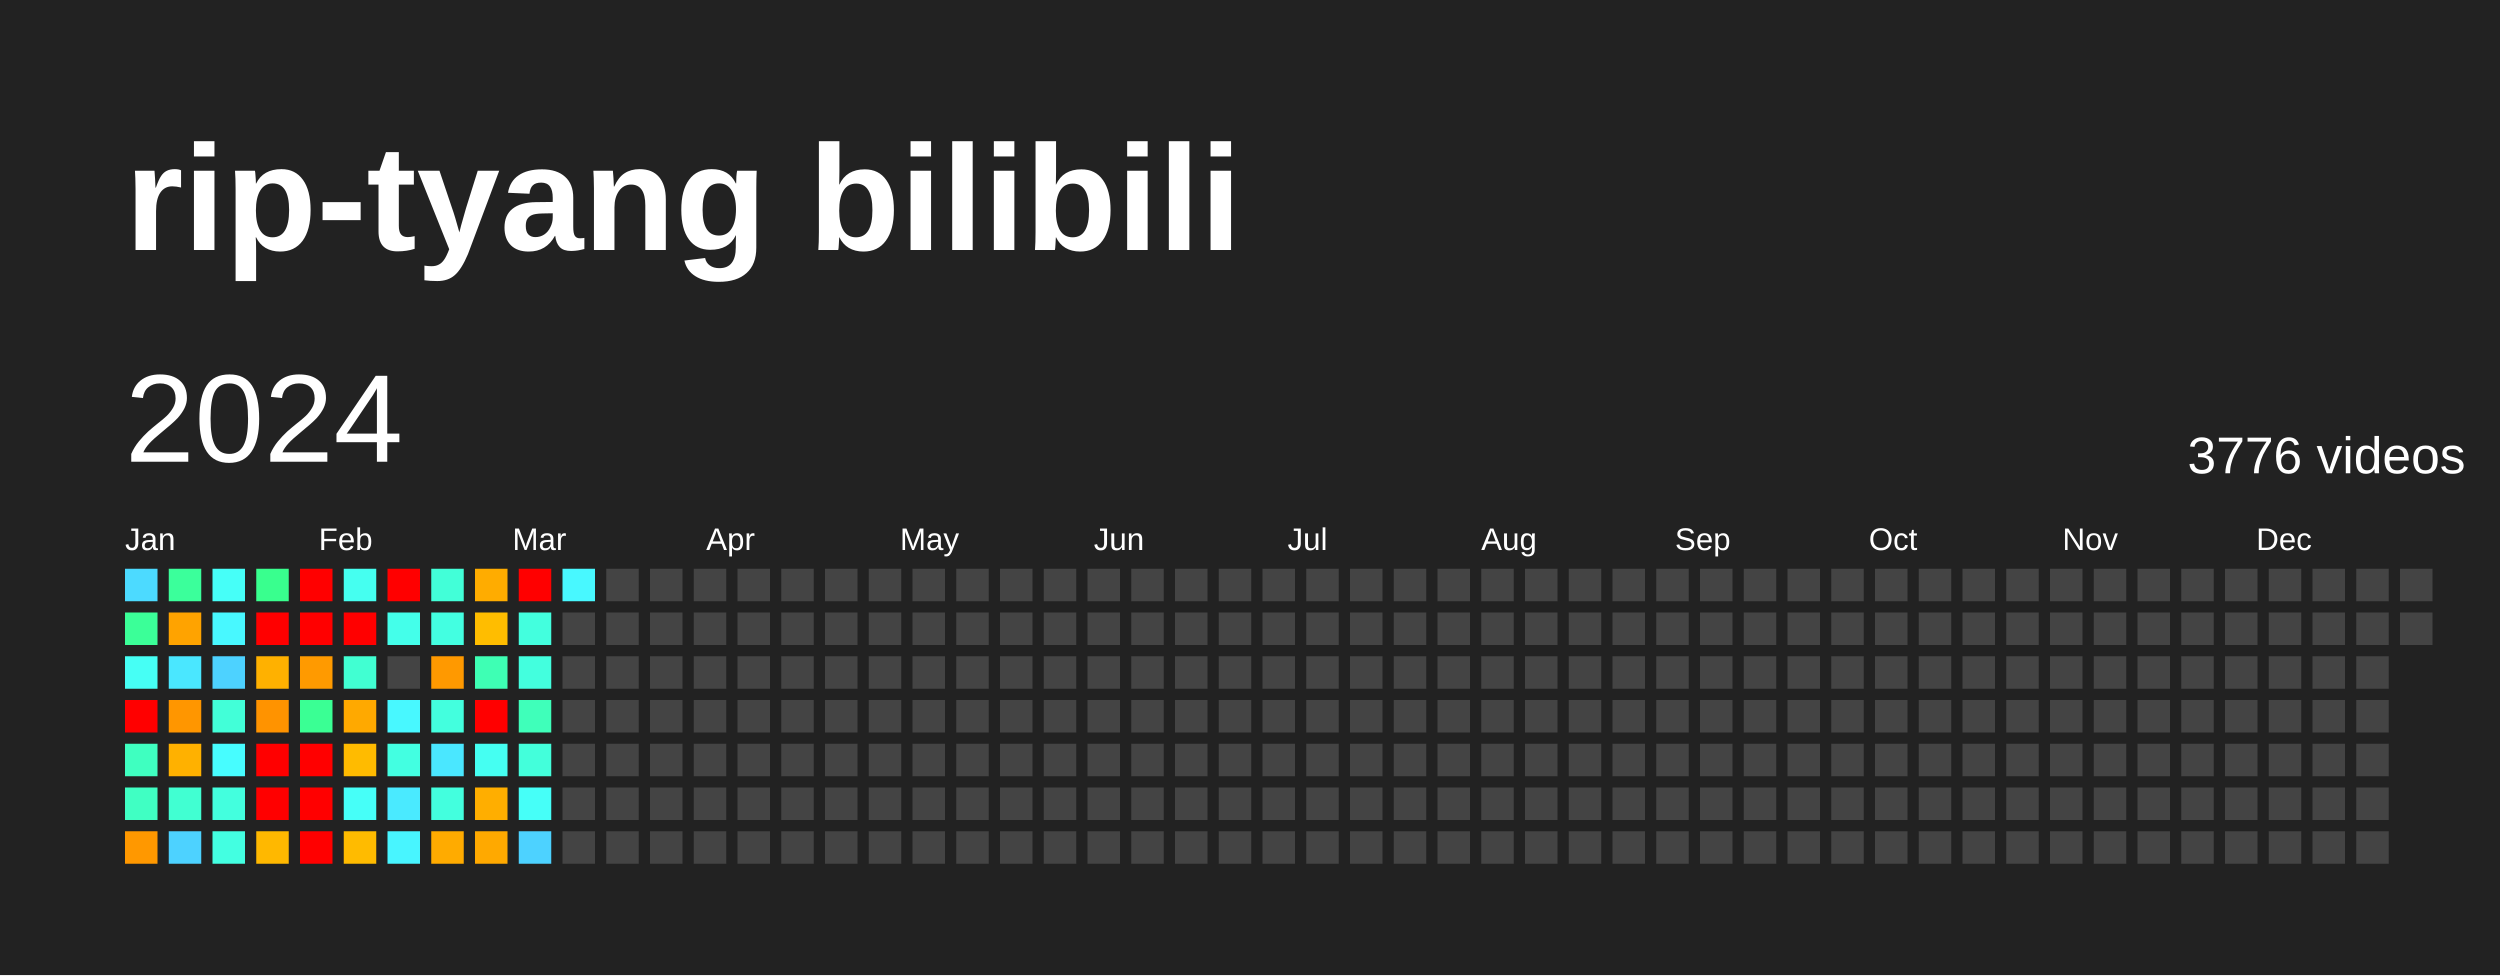
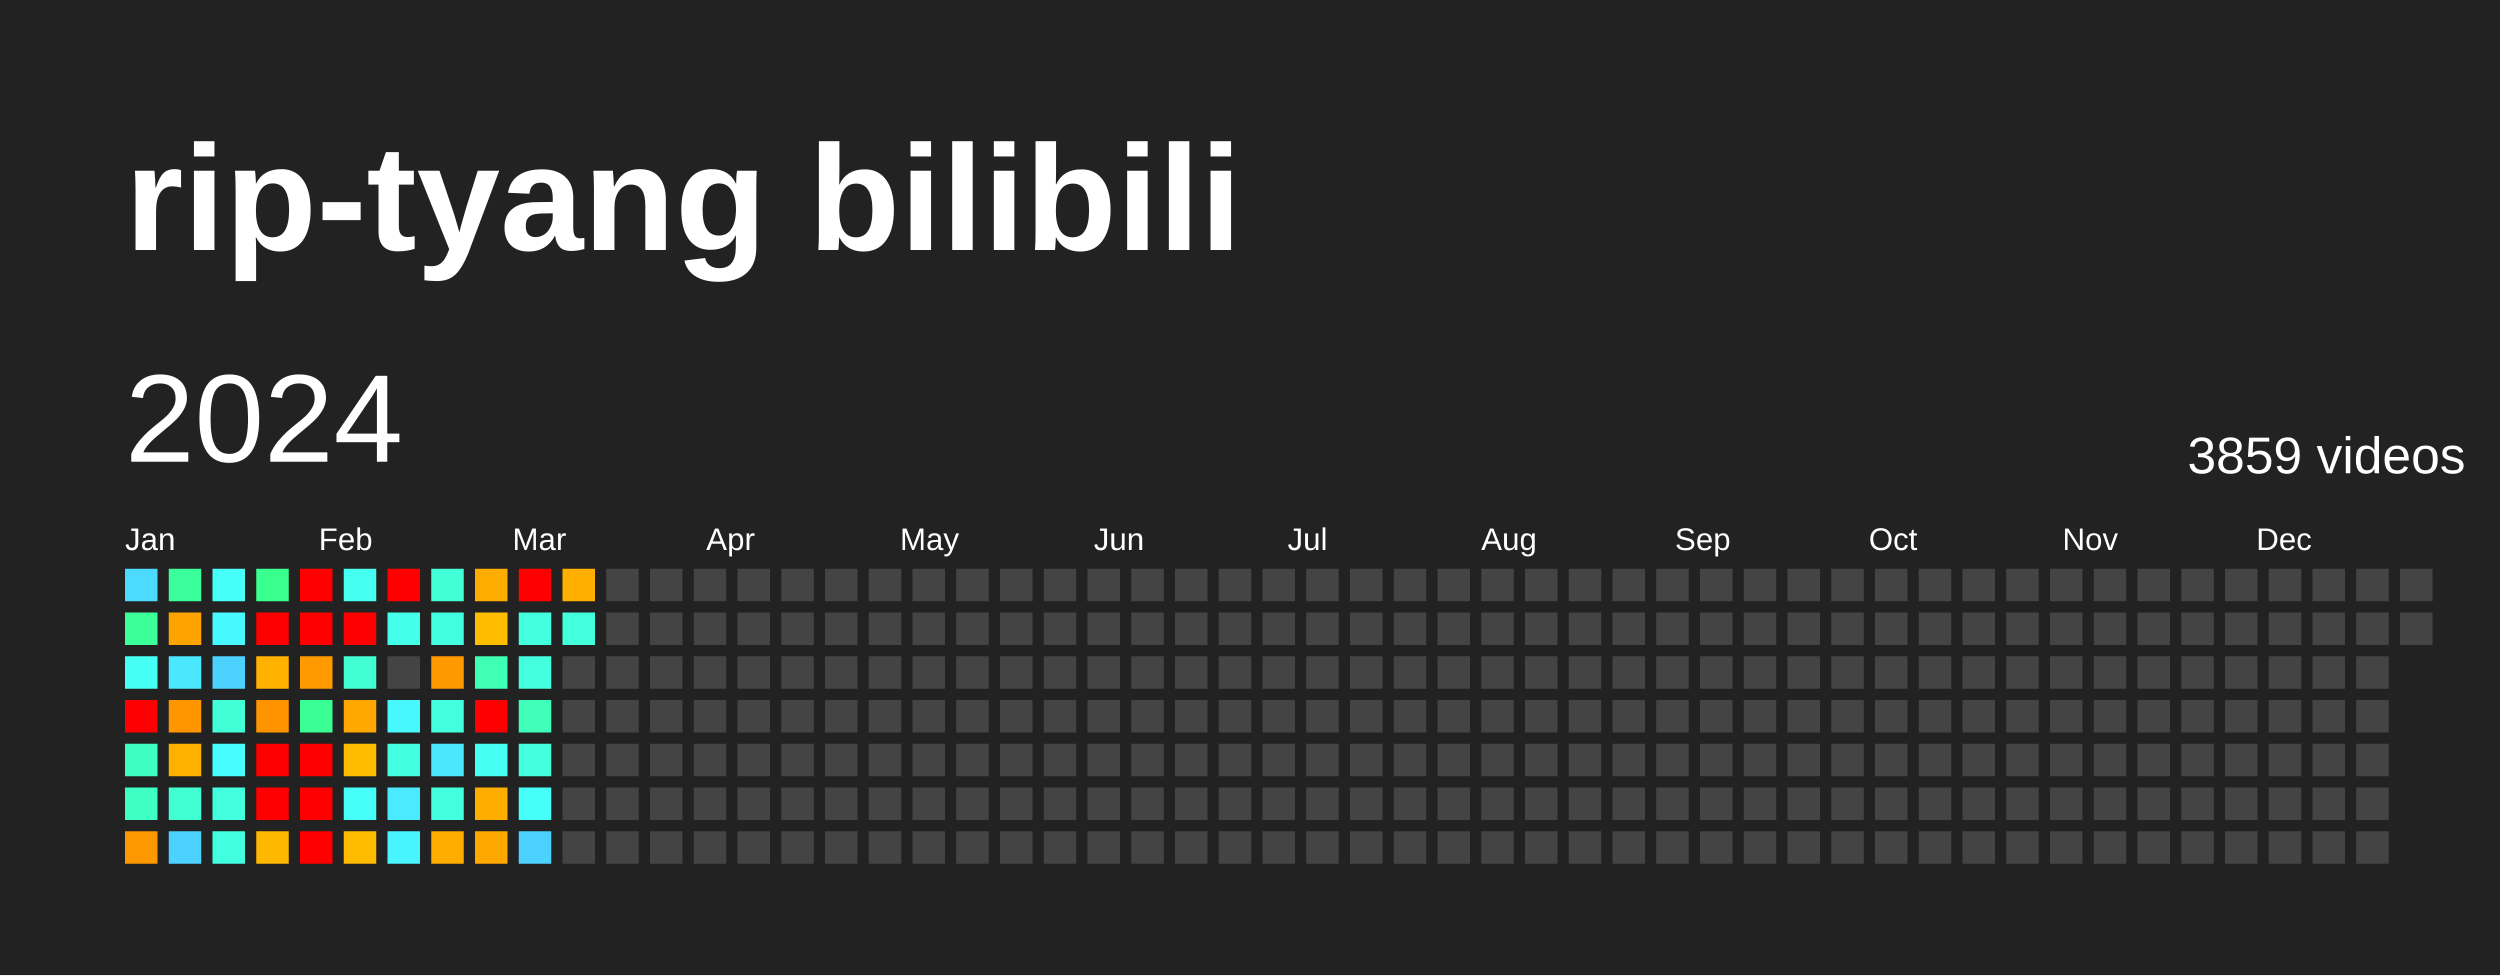
<svg xmlns="http://www.w3.org/2000/svg" baseProfile="full" height="78mm" version="1.1" viewBox="0,0,200,78" width="200mm">
  <defs />
  <rect fill="#222222" height="78" width="200" x="0" y="0" />
  <text fill="#FFFFFF" style="font-size:12px; font-family:Arial; font-weight:bold;" x="10" y="20">rip-tyang bilibili</text>
  <text dominant-baseline="hanging" fill="#FFFFFF" style="font-size:10.0px; font-family:Arial;" x="10" y="30">2024</text>
-   <text dominant-baseline="hanging" fill="#FFFFFF" style="font-size:4.125px; font-family:Arial;" x="175" y="35">3776 videos</text>
+   <text dominant-baseline="hanging" fill="#FFFFFF" style="font-size:4.125px; font-family:Arial;" x="175" y="35">3859 videos</text>
  <text fill="#FFFFFF" style="font-size:2.5px; font-family:Arial" x="10.0" y="44">Jan</text>
  <text fill="#FFFFFF" style="font-size:2.5px; font-family:Arial" x="25.5" y="44">Feb</text>
  <text fill="#FFFFFF" style="font-size:2.5px; font-family:Arial" x="41.0" y="44">Mar</text>
  <text fill="#FFFFFF" style="font-size:2.5px; font-family:Arial" x="56.5" y="44">Apr</text>
  <text fill="#FFFFFF" style="font-size:2.5px; font-family:Arial" x="72.0" y="44">May</text>
  <text fill="#FFFFFF" style="font-size:2.5px; font-family:Arial" x="87.5" y="44">Jun</text>
  <text fill="#FFFFFF" style="font-size:2.5px; font-family:Arial" x="103.0" y="44">Jul</text>
  <text fill="#FFFFFF" style="font-size:2.5px; font-family:Arial" x="118.5" y="44">Aug</text>
  <text fill="#FFFFFF" style="font-size:2.5px; font-family:Arial" x="134.0" y="44">Sep</text>
  <text fill="#FFFFFF" style="font-size:2.5px; font-family:Arial" x="149.5" y="44">Oct</text>
  <text fill="#FFFFFF" style="font-size:2.5px; font-family:Arial" x="165.0" y="44">Nov</text>
  <text fill="#FFFFFF" style="font-size:2.5px; font-family:Arial" x="180.5" y="44">Dec</text>
  <rect fill="#4cdaff" height="2.6" width="2.6" x="10.0" y="45.5" />
  <rect fill="#3bff98" height="2.6" width="2.6" x="10.0" y="49.0" />
  <rect fill="#46fff5" height="2.6" width="2.6" x="10.0" y="52.5" />
  <rect fill="red" height="2.6" width="2.6" x="10.0" y="56.0" />
  <rect fill="#3fffc0" height="2.6" width="2.6" x="10.0" y="59.5" />
  <rect fill="#40ffc3" height="2.6" width="2.6" x="10.0" y="63.0" />
  <rect fill="#ff9800" height="2.6" width="2.6" x="10.0" y="66.5" />
  <rect fill="#3bff9b" height="2.6" width="2.6" x="13.5" y="45.5" />
  <rect fill="#ffa300" height="2.6" width="2.6" x="13.5" y="49.0" />
  <rect fill="#4ae7ff" height="2.6" width="2.6" x="13.5" y="52.5" />
  <rect fill="#ff9600" height="2.6" width="2.6" x="13.5" y="56.0" />
  <rect fill="#ffb100" height="2.6" width="2.6" x="13.5" y="59.5" />
  <rect fill="#41ffd2" height="2.6" width="2.6" x="13.5" y="63.0" />
  <rect fill="#4dd2ff" height="2.6" width="2.6" x="13.5" y="66.5" />
  <rect fill="#46fff8" height="2.6" width="2.6" x="17.0" y="45.5" />
  <rect fill="#48f8ff" height="2.6" width="2.6" x="17.0" y="49.0" />
  <rect fill="#4dd2ff" height="2.6" width="2.6" x="17.0" y="52.5" />
  <rect fill="#42ffd8" height="2.6" width="2.6" x="17.0" y="56.0" />
  <rect fill="#47fdff" height="2.6" width="2.6" x="17.0" y="59.5" />
  <rect fill="#43ffde" height="2.6" width="2.6" x="17.0" y="63.0" />
  <rect fill="#43ffe1" height="2.6" width="2.6" x="17.0" y="66.5" />
  <rect fill="#39ff8e" height="2.6" width="2.6" x="20.5" y="45.5" />
  <rect fill="red" height="2.6" width="2.6" x="20.5" y="49.0" />
  <rect fill="#ffb100" height="2.6" width="2.6" x="20.5" y="52.5" />
  <rect fill="#ff9300" height="2.6" width="2.6" x="20.5" y="56.0" />
  <rect fill="red" height="2.6" width="2.6" x="20.5" y="59.5" />
  <rect fill="red" height="2.6" width="2.6" x="20.5" y="63.0" />
  <rect fill="#ffb800" height="2.6" width="2.6" x="20.5" y="66.5" />
  <rect fill="red" height="2.6" width="2.6" x="24.0" y="45.5" />
  <rect fill="red" height="2.6" width="2.6" x="24.0" y="49.0" />
  <rect fill="#ff9a00" height="2.6" width="2.6" x="24.0" y="52.5" />
  <rect fill="#3aff94" height="2.6" width="2.6" x="24.0" y="56.0" />
  <rect fill="red" height="2.6" width="2.6" x="24.0" y="59.5" />
  <rect fill="red" height="2.6" width="2.6" x="24.0" y="63.0" />
  <rect fill="red" height="2.6" width="2.6" x="24.0" y="66.5" />
  <rect fill="#45fff0" height="2.6" width="2.6" x="27.5" y="45.5" />
  <rect fill="red" height="2.6" width="2.6" x="27.5" y="49.0" />
  <rect fill="#41ffd2" height="2.6" width="2.6" x="27.5" y="52.5" />
  <rect fill="#ffa900" height="2.6" width="2.6" x="27.5" y="56.0" />
  <rect fill="#ffbb00" height="2.6" width="2.6" x="27.5" y="59.5" />
  <rect fill="#46fff8" height="2.6" width="2.6" x="27.5" y="63.0" />
  <rect fill="#ffbb00" height="2.6" width="2.6" x="27.5" y="66.5" />
  <rect fill="red" height="2.6" width="2.6" x="31.0" y="45.5" />
  <rect fill="#44ffea" height="2.6" width="2.6" x="31.0" y="49.0" />
  <rect fill="#444444" height="2.6" width="2.6" x="31.0" y="52.5" />
  <rect fill="#48f8ff" height="2.6" width="2.6" x="31.0" y="56.0" />
  <rect fill="#43ffe1" height="2.6" width="2.6" x="31.0" y="59.5" />
  <rect fill="#4aeaff" height="2.6" width="2.6" x="31.0" y="63.0" />
  <rect fill="#48f5ff" height="2.6" width="2.6" x="31.0" y="66.5" />
  <rect fill="#42ffd8" height="2.6" width="2.6" x="34.5" y="45.5" />
  <rect fill="#43ffe1" height="2.6" width="2.6" x="34.5" y="49.0" />
  <rect fill="#ff9900" height="2.6" width="2.6" x="34.5" y="52.5" />
  <rect fill="#43ffde" height="2.6" width="2.6" x="34.5" y="56.0" />
  <rect fill="#4ae7ff" height="2.6" width="2.6" x="34.5" y="59.5" />
  <rect fill="#43ffde" height="2.6" width="2.6" x="34.5" y="63.0" />
  <rect fill="#ffab00" height="2.6" width="2.6" x="34.5" y="66.5" />
  <rect fill="#ffac00" height="2.6" width="2.6" x="38.0" y="45.5" />
  <rect fill="#ffbd00" height="2.6" width="2.6" x="38.0" y="49.0" />
  <rect fill="#3effb4" height="2.6" width="2.6" x="38.0" y="52.5" />
  <rect fill="red" height="2.6" width="2.6" x="38.0" y="56.0" />
  <rect fill="#45fff2" height="2.6" width="2.6" x="38.0" y="59.5" />
  <rect fill="#ffae00" height="2.6" width="2.6" x="38.0" y="63.0" />
  <rect fill="#ffa900" height="2.6" width="2.6" x="38.0" y="66.5" />
  <rect fill="red" height="2.6" width="2.6" x="41.5" y="45.5" />
  <rect fill="#43ffde" height="2.6" width="2.6" x="41.5" y="49.0" />
  <rect fill="#43ffde" height="2.6" width="2.6" x="41.5" y="52.5" />
  <rect fill="#3fffba" height="2.6" width="2.6" x="41.5" y="56.0" />
  <rect fill="#43ffdb" height="2.6" width="2.6" x="41.5" y="59.5" />
  <rect fill="#46fff8" height="2.6" width="2.6" x="41.5" y="63.0" />
  <rect fill="#4dd2ff" height="2.6" width="2.6" x="41.5" y="66.5" />
-   <rect fill="#48f8ff" height="2.6" width="2.6" x="45.0" y="45.5" />
-   <rect fill="#444444" height="2.6" width="2.6" x="45.0" y="49.0" />
+   <rect fill="#ffaf00" height="2.6" width="2.6" x="45.0" y="45.5" />
+   <rect fill="#43ffdb" height="2.6" width="2.6" x="45.0" y="49.0" />
  <rect fill="#444444" height="2.6" width="2.6" x="45.0" y="52.5" />
  <rect fill="#444444" height="2.6" width="2.6" x="45.0" y="56.0" />
  <rect fill="#444444" height="2.6" width="2.6" x="45.0" y="59.5" />
  <rect fill="#444444" height="2.6" width="2.6" x="45.0" y="63.0" />
  <rect fill="#444444" height="2.6" width="2.6" x="45.0" y="66.5" />
  <rect fill="#444444" height="2.6" width="2.6" x="48.5" y="45.5" />
  <rect fill="#444444" height="2.6" width="2.6" x="48.5" y="49.0" />
  <rect fill="#444444" height="2.6" width="2.6" x="48.5" y="52.5" />
  <rect fill="#444444" height="2.6" width="2.6" x="48.5" y="56.0" />
  <rect fill="#444444" height="2.6" width="2.6" x="48.5" y="59.5" />
  <rect fill="#444444" height="2.6" width="2.6" x="48.5" y="63.0" />
  <rect fill="#444444" height="2.6" width="2.6" x="48.5" y="66.5" />
  <rect fill="#444444" height="2.6" width="2.6" x="52.0" y="45.5" />
  <rect fill="#444444" height="2.6" width="2.6" x="52.0" y="49.0" />
  <rect fill="#444444" height="2.6" width="2.6" x="52.0" y="52.5" />
  <rect fill="#444444" height="2.6" width="2.6" x="52.0" y="56.0" />
  <rect fill="#444444" height="2.6" width="2.6" x="52.0" y="59.5" />
  <rect fill="#444444" height="2.6" width="2.6" x="52.0" y="63.0" />
  <rect fill="#444444" height="2.6" width="2.6" x="52.0" y="66.5" />
  <rect fill="#444444" height="2.6" width="2.6" x="55.5" y="45.5" />
  <rect fill="#444444" height="2.6" width="2.6" x="55.5" y="49.0" />
  <rect fill="#444444" height="2.6" width="2.6" x="55.5" y="52.5" />
  <rect fill="#444444" height="2.6" width="2.6" x="55.5" y="56.0" />
  <rect fill="#444444" height="2.6" width="2.6" x="55.5" y="59.5" />
  <rect fill="#444444" height="2.6" width="2.6" x="55.5" y="63.0" />
  <rect fill="#444444" height="2.6" width="2.6" x="55.5" y="66.5" />
  <rect fill="#444444" height="2.6" width="2.6" x="59.0" y="45.5" />
  <rect fill="#444444" height="2.6" width="2.6" x="59.0" y="49.0" />
  <rect fill="#444444" height="2.6" width="2.6" x="59.0" y="52.5" />
  <rect fill="#444444" height="2.6" width="2.6" x="59.0" y="56.0" />
  <rect fill="#444444" height="2.6" width="2.6" x="59.0" y="59.5" />
  <rect fill="#444444" height="2.6" width="2.6" x="59.0" y="63.0" />
  <rect fill="#444444" height="2.6" width="2.6" x="59.0" y="66.5" />
  <rect fill="#444444" height="2.6" width="2.6" x="62.5" y="45.5" />
  <rect fill="#444444" height="2.6" width="2.6" x="62.5" y="49.0" />
  <rect fill="#444444" height="2.6" width="2.6" x="62.5" y="52.5" />
  <rect fill="#444444" height="2.6" width="2.6" x="62.5" y="56.0" />
  <rect fill="#444444" height="2.6" width="2.6" x="62.5" y="59.5" />
  <rect fill="#444444" height="2.6" width="2.6" x="62.5" y="63.0" />
  <rect fill="#444444" height="2.6" width="2.6" x="62.5" y="66.5" />
  <rect fill="#444444" height="2.6" width="2.6" x="66.0" y="45.5" />
  <rect fill="#444444" height="2.6" width="2.6" x="66.0" y="49.0" />
  <rect fill="#444444" height="2.6" width="2.6" x="66.0" y="52.5" />
  <rect fill="#444444" height="2.6" width="2.6" x="66.0" y="56.0" />
  <rect fill="#444444" height="2.6" width="2.6" x="66.0" y="59.5" />
  <rect fill="#444444" height="2.6" width="2.6" x="66.0" y="63.0" />
  <rect fill="#444444" height="2.6" width="2.6" x="66.0" y="66.5" />
  <rect fill="#444444" height="2.6" width="2.6" x="69.5" y="45.5" />
  <rect fill="#444444" height="2.6" width="2.6" x="69.5" y="49.0" />
  <rect fill="#444444" height="2.6" width="2.6" x="69.5" y="52.5" />
  <rect fill="#444444" height="2.6" width="2.6" x="69.5" y="56.0" />
  <rect fill="#444444" height="2.6" width="2.6" x="69.5" y="59.5" />
  <rect fill="#444444" height="2.6" width="2.6" x="69.5" y="63.0" />
  <rect fill="#444444" height="2.6" width="2.6" x="69.5" y="66.5" />
  <rect fill="#444444" height="2.6" width="2.6" x="73.0" y="45.5" />
  <rect fill="#444444" height="2.6" width="2.6" x="73.0" y="49.0" />
  <rect fill="#444444" height="2.6" width="2.6" x="73.0" y="52.5" />
  <rect fill="#444444" height="2.6" width="2.6" x="73.0" y="56.0" />
  <rect fill="#444444" height="2.6" width="2.6" x="73.0" y="59.5" />
  <rect fill="#444444" height="2.6" width="2.6" x="73.0" y="63.0" />
  <rect fill="#444444" height="2.6" width="2.6" x="73.0" y="66.5" />
  <rect fill="#444444" height="2.6" width="2.6" x="76.5" y="45.5" />
  <rect fill="#444444" height="2.6" width="2.6" x="76.5" y="49.0" />
  <rect fill="#444444" height="2.6" width="2.6" x="76.5" y="52.5" />
  <rect fill="#444444" height="2.6" width="2.6" x="76.5" y="56.0" />
  <rect fill="#444444" height="2.6" width="2.6" x="76.5" y="59.5" />
  <rect fill="#444444" height="2.6" width="2.6" x="76.5" y="63.0" />
  <rect fill="#444444" height="2.6" width="2.6" x="76.5" y="66.5" />
  <rect fill="#444444" height="2.6" width="2.6" x="80.0" y="45.5" />
  <rect fill="#444444" height="2.6" width="2.6" x="80.0" y="49.0" />
  <rect fill="#444444" height="2.6" width="2.6" x="80.0" y="52.5" />
  <rect fill="#444444" height="2.6" width="2.6" x="80.0" y="56.0" />
  <rect fill="#444444" height="2.6" width="2.6" x="80.0" y="59.5" />
  <rect fill="#444444" height="2.6" width="2.6" x="80.0" y="63.0" />
  <rect fill="#444444" height="2.6" width="2.6" x="80.0" y="66.5" />
  <rect fill="#444444" height="2.6" width="2.6" x="83.5" y="45.5" />
  <rect fill="#444444" height="2.6" width="2.6" x="83.5" y="49.0" />
  <rect fill="#444444" height="2.6" width="2.6" x="83.5" y="52.5" />
  <rect fill="#444444" height="2.6" width="2.6" x="83.5" y="56.0" />
  <rect fill="#444444" height="2.6" width="2.6" x="83.5" y="59.5" />
  <rect fill="#444444" height="2.6" width="2.6" x="83.5" y="63.0" />
  <rect fill="#444444" height="2.6" width="2.6" x="83.5" y="66.5" />
  <rect fill="#444444" height="2.6" width="2.6" x="87.0" y="45.5" />
  <rect fill="#444444" height="2.6" width="2.6" x="87.0" y="49.0" />
  <rect fill="#444444" height="2.6" width="2.6" x="87.0" y="52.5" />
  <rect fill="#444444" height="2.6" width="2.6" x="87.0" y="56.0" />
  <rect fill="#444444" height="2.6" width="2.6" x="87.0" y="59.5" />
  <rect fill="#444444" height="2.6" width="2.6" x="87.0" y="63.0" />
  <rect fill="#444444" height="2.6" width="2.6" x="87.0" y="66.5" />
  <rect fill="#444444" height="2.6" width="2.6" x="90.5" y="45.5" />
  <rect fill="#444444" height="2.6" width="2.6" x="90.5" y="49.0" />
  <rect fill="#444444" height="2.6" width="2.6" x="90.5" y="52.5" />
  <rect fill="#444444" height="2.6" width="2.6" x="90.5" y="56.0" />
  <rect fill="#444444" height="2.6" width="2.6" x="90.5" y="59.5" />
  <rect fill="#444444" height="2.6" width="2.6" x="90.5" y="63.0" />
  <rect fill="#444444" height="2.6" width="2.6" x="90.5" y="66.5" />
  <rect fill="#444444" height="2.6" width="2.6" x="94.0" y="45.5" />
  <rect fill="#444444" height="2.6" width="2.6" x="94.0" y="49.0" />
  <rect fill="#444444" height="2.6" width="2.6" x="94.0" y="52.5" />
  <rect fill="#444444" height="2.6" width="2.6" x="94.0" y="56.0" />
  <rect fill="#444444" height="2.6" width="2.6" x="94.0" y="59.5" />
  <rect fill="#444444" height="2.6" width="2.6" x="94.0" y="63.0" />
  <rect fill="#444444" height="2.6" width="2.6" x="94.0" y="66.5" />
  <rect fill="#444444" height="2.6" width="2.6" x="97.5" y="45.5" />
  <rect fill="#444444" height="2.6" width="2.6" x="97.5" y="49.0" />
  <rect fill="#444444" height="2.6" width="2.6" x="97.5" y="52.5" />
  <rect fill="#444444" height="2.6" width="2.6" x="97.5" y="56.0" />
  <rect fill="#444444" height="2.6" width="2.6" x="97.5" y="59.5" />
  <rect fill="#444444" height="2.6" width="2.6" x="97.5" y="63.0" />
  <rect fill="#444444" height="2.6" width="2.6" x="97.5" y="66.5" />
  <rect fill="#444444" height="2.6" width="2.6" x="101.0" y="45.5" />
  <rect fill="#444444" height="2.6" width="2.6" x="101.0" y="49.0" />
  <rect fill="#444444" height="2.6" width="2.6" x="101.0" y="52.5" />
  <rect fill="#444444" height="2.6" width="2.6" x="101.0" y="56.0" />
  <rect fill="#444444" height="2.6" width="2.6" x="101.0" y="59.5" />
  <rect fill="#444444" height="2.6" width="2.6" x="101.0" y="63.0" />
  <rect fill="#444444" height="2.6" width="2.6" x="101.0" y="66.5" />
  <rect fill="#444444" height="2.6" width="2.6" x="104.5" y="45.5" />
  <rect fill="#444444" height="2.6" width="2.6" x="104.5" y="49.0" />
  <rect fill="#444444" height="2.6" width="2.6" x="104.5" y="52.5" />
  <rect fill="#444444" height="2.6" width="2.6" x="104.5" y="56.0" />
  <rect fill="#444444" height="2.6" width="2.6" x="104.5" y="59.5" />
  <rect fill="#444444" height="2.6" width="2.6" x="104.5" y="63.0" />
  <rect fill="#444444" height="2.6" width="2.6" x="104.5" y="66.5" />
  <rect fill="#444444" height="2.6" width="2.6" x="108.0" y="45.5" />
  <rect fill="#444444" height="2.6" width="2.6" x="108.0" y="49.0" />
  <rect fill="#444444" height="2.6" width="2.6" x="108.0" y="52.5" />
  <rect fill="#444444" height="2.6" width="2.6" x="108.0" y="56.0" />
  <rect fill="#444444" height="2.6" width="2.6" x="108.0" y="59.5" />
  <rect fill="#444444" height="2.6" width="2.6" x="108.0" y="63.0" />
  <rect fill="#444444" height="2.6" width="2.6" x="108.0" y="66.5" />
  <rect fill="#444444" height="2.6" width="2.6" x="111.5" y="45.5" />
  <rect fill="#444444" height="2.6" width="2.6" x="111.5" y="49.0" />
  <rect fill="#444444" height="2.6" width="2.6" x="111.5" y="52.5" />
  <rect fill="#444444" height="2.6" width="2.6" x="111.5" y="56.0" />
  <rect fill="#444444" height="2.6" width="2.6" x="111.5" y="59.5" />
  <rect fill="#444444" height="2.6" width="2.6" x="111.5" y="63.0" />
  <rect fill="#444444" height="2.6" width="2.6" x="111.5" y="66.5" />
  <rect fill="#444444" height="2.6" width="2.6" x="115.0" y="45.5" />
  <rect fill="#444444" height="2.6" width="2.6" x="115.0" y="49.0" />
  <rect fill="#444444" height="2.6" width="2.6" x="115.0" y="52.5" />
  <rect fill="#444444" height="2.6" width="2.6" x="115.0" y="56.0" />
  <rect fill="#444444" height="2.6" width="2.6" x="115.0" y="59.5" />
  <rect fill="#444444" height="2.6" width="2.6" x="115.0" y="63.0" />
  <rect fill="#444444" height="2.6" width="2.6" x="115.0" y="66.5" />
  <rect fill="#444444" height="2.6" width="2.6" x="118.5" y="45.5" />
  <rect fill="#444444" height="2.6" width="2.6" x="118.5" y="49.0" />
  <rect fill="#444444" height="2.6" width="2.6" x="118.5" y="52.5" />
  <rect fill="#444444" height="2.6" width="2.6" x="118.5" y="56.0" />
  <rect fill="#444444" height="2.6" width="2.6" x="118.5" y="59.5" />
  <rect fill="#444444" height="2.6" width="2.6" x="118.5" y="63.0" />
  <rect fill="#444444" height="2.6" width="2.6" x="118.5" y="66.5" />
  <rect fill="#444444" height="2.6" width="2.6" x="122.0" y="45.5" />
  <rect fill="#444444" height="2.6" width="2.6" x="122.0" y="49.0" />
  <rect fill="#444444" height="2.6" width="2.6" x="122.0" y="52.5" />
  <rect fill="#444444" height="2.6" width="2.6" x="122.0" y="56.0" />
  <rect fill="#444444" height="2.6" width="2.6" x="122.0" y="59.5" />
  <rect fill="#444444" height="2.6" width="2.6" x="122.0" y="63.0" />
  <rect fill="#444444" height="2.6" width="2.6" x="122.0" y="66.5" />
  <rect fill="#444444" height="2.6" width="2.6" x="125.5" y="45.5" />
  <rect fill="#444444" height="2.6" width="2.6" x="125.5" y="49.0" />
  <rect fill="#444444" height="2.6" width="2.6" x="125.5" y="52.5" />
  <rect fill="#444444" height="2.6" width="2.6" x="125.5" y="56.0" />
  <rect fill="#444444" height="2.6" width="2.6" x="125.5" y="59.5" />
  <rect fill="#444444" height="2.6" width="2.6" x="125.5" y="63.0" />
  <rect fill="#444444" height="2.6" width="2.6" x="125.5" y="66.5" />
  <rect fill="#444444" height="2.6" width="2.6" x="129.0" y="45.5" />
  <rect fill="#444444" height="2.6" width="2.6" x="129.0" y="49.0" />
  <rect fill="#444444" height="2.6" width="2.6" x="129.0" y="52.5" />
  <rect fill="#444444" height="2.6" width="2.6" x="129.0" y="56.0" />
  <rect fill="#444444" height="2.6" width="2.6" x="129.0" y="59.5" />
  <rect fill="#444444" height="2.6" width="2.6" x="129.0" y="63.0" />
  <rect fill="#444444" height="2.6" width="2.6" x="129.0" y="66.5" />
  <rect fill="#444444" height="2.6" width="2.6" x="132.5" y="45.5" />
  <rect fill="#444444" height="2.6" width="2.6" x="132.5" y="49.0" />
  <rect fill="#444444" height="2.6" width="2.6" x="132.5" y="52.5" />
  <rect fill="#444444" height="2.6" width="2.6" x="132.5" y="56.0" />
  <rect fill="#444444" height="2.6" width="2.6" x="132.5" y="59.5" />
  <rect fill="#444444" height="2.6" width="2.6" x="132.5" y="63.0" />
  <rect fill="#444444" height="2.6" width="2.6" x="132.5" y="66.5" />
  <rect fill="#444444" height="2.6" width="2.6" x="136.0" y="45.5" />
  <rect fill="#444444" height="2.6" width="2.6" x="136.0" y="49.0" />
  <rect fill="#444444" height="2.6" width="2.6" x="136.0" y="52.5" />
  <rect fill="#444444" height="2.6" width="2.6" x="136.0" y="56.0" />
  <rect fill="#444444" height="2.6" width="2.6" x="136.0" y="59.5" />
  <rect fill="#444444" height="2.6" width="2.6" x="136.0" y="63.0" />
  <rect fill="#444444" height="2.6" width="2.6" x="136.0" y="66.5" />
  <rect fill="#444444" height="2.6" width="2.6" x="139.5" y="45.5" />
  <rect fill="#444444" height="2.6" width="2.6" x="139.5" y="49.0" />
  <rect fill="#444444" height="2.6" width="2.6" x="139.5" y="52.5" />
  <rect fill="#444444" height="2.6" width="2.6" x="139.5" y="56.0" />
  <rect fill="#444444" height="2.6" width="2.6" x="139.5" y="59.5" />
  <rect fill="#444444" height="2.6" width="2.6" x="139.5" y="63.0" />
  <rect fill="#444444" height="2.6" width="2.6" x="139.5" y="66.5" />
  <rect fill="#444444" height="2.6" width="2.6" x="143.0" y="45.5" />
  <rect fill="#444444" height="2.6" width="2.6" x="143.0" y="49.0" />
  <rect fill="#444444" height="2.6" width="2.6" x="143.0" y="52.5" />
  <rect fill="#444444" height="2.6" width="2.6" x="143.0" y="56.0" />
  <rect fill="#444444" height="2.6" width="2.6" x="143.0" y="59.5" />
  <rect fill="#444444" height="2.6" width="2.6" x="143.0" y="63.0" />
  <rect fill="#444444" height="2.6" width="2.6" x="143.0" y="66.5" />
  <rect fill="#444444" height="2.6" width="2.6" x="146.5" y="45.5" />
  <rect fill="#444444" height="2.6" width="2.6" x="146.5" y="49.0" />
  <rect fill="#444444" height="2.6" width="2.6" x="146.5" y="52.5" />
  <rect fill="#444444" height="2.6" width="2.6" x="146.5" y="56.0" />
  <rect fill="#444444" height="2.6" width="2.6" x="146.5" y="59.5" />
  <rect fill="#444444" height="2.6" width="2.6" x="146.5" y="63.0" />
  <rect fill="#444444" height="2.6" width="2.6" x="146.5" y="66.5" />
  <rect fill="#444444" height="2.6" width="2.6" x="150.0" y="45.5" />
  <rect fill="#444444" height="2.6" width="2.6" x="150.0" y="49.0" />
  <rect fill="#444444" height="2.6" width="2.6" x="150.0" y="52.5" />
  <rect fill="#444444" height="2.6" width="2.6" x="150.0" y="56.0" />
  <rect fill="#444444" height="2.6" width="2.6" x="150.0" y="59.5" />
  <rect fill="#444444" height="2.6" width="2.6" x="150.0" y="63.0" />
  <rect fill="#444444" height="2.6" width="2.6" x="150.0" y="66.5" />
  <rect fill="#444444" height="2.6" width="2.6" x="153.5" y="45.5" />
  <rect fill="#444444" height="2.6" width="2.6" x="153.5" y="49.0" />
  <rect fill="#444444" height="2.6" width="2.6" x="153.5" y="52.5" />
  <rect fill="#444444" height="2.6" width="2.6" x="153.5" y="56.0" />
  <rect fill="#444444" height="2.6" width="2.6" x="153.5" y="59.5" />
  <rect fill="#444444" height="2.6" width="2.6" x="153.5" y="63.0" />
  <rect fill="#444444" height="2.6" width="2.6" x="153.5" y="66.5" />
  <rect fill="#444444" height="2.6" width="2.6" x="157.0" y="45.5" />
  <rect fill="#444444" height="2.6" width="2.6" x="157.0" y="49.0" />
  <rect fill="#444444" height="2.6" width="2.6" x="157.0" y="52.5" />
  <rect fill="#444444" height="2.6" width="2.6" x="157.0" y="56.0" />
  <rect fill="#444444" height="2.6" width="2.6" x="157.0" y="59.5" />
  <rect fill="#444444" height="2.6" width="2.6" x="157.0" y="63.0" />
  <rect fill="#444444" height="2.6" width="2.6" x="157.0" y="66.5" />
  <rect fill="#444444" height="2.6" width="2.6" x="160.5" y="45.5" />
  <rect fill="#444444" height="2.6" width="2.6" x="160.5" y="49.0" />
  <rect fill="#444444" height="2.6" width="2.6" x="160.5" y="52.5" />
  <rect fill="#444444" height="2.6" width="2.6" x="160.5" y="56.0" />
  <rect fill="#444444" height="2.6" width="2.6" x="160.5" y="59.5" />
  <rect fill="#444444" height="2.6" width="2.6" x="160.5" y="63.0" />
  <rect fill="#444444" height="2.6" width="2.6" x="160.5" y="66.5" />
  <rect fill="#444444" height="2.6" width="2.6" x="164.0" y="45.5" />
  <rect fill="#444444" height="2.6" width="2.6" x="164.0" y="49.0" />
  <rect fill="#444444" height="2.6" width="2.6" x="164.0" y="52.5" />
  <rect fill="#444444" height="2.6" width="2.6" x="164.0" y="56.0" />
  <rect fill="#444444" height="2.6" width="2.6" x="164.0" y="59.5" />
  <rect fill="#444444" height="2.6" width="2.6" x="164.0" y="63.0" />
  <rect fill="#444444" height="2.6" width="2.6" x="164.0" y="66.5" />
  <rect fill="#444444" height="2.6" width="2.6" x="167.5" y="45.5" />
  <rect fill="#444444" height="2.6" width="2.6" x="167.5" y="49.0" />
  <rect fill="#444444" height="2.6" width="2.6" x="167.5" y="52.5" />
  <rect fill="#444444" height="2.6" width="2.6" x="167.5" y="56.0" />
  <rect fill="#444444" height="2.6" width="2.6" x="167.5" y="59.5" />
  <rect fill="#444444" height="2.6" width="2.6" x="167.5" y="63.0" />
  <rect fill="#444444" height="2.6" width="2.6" x="167.5" y="66.5" />
  <rect fill="#444444" height="2.6" width="2.6" x="171.0" y="45.5" />
  <rect fill="#444444" height="2.6" width="2.6" x="171.0" y="49.0" />
  <rect fill="#444444" height="2.6" width="2.6" x="171.0" y="52.5" />
  <rect fill="#444444" height="2.6" width="2.6" x="171.0" y="56.0" />
  <rect fill="#444444" height="2.6" width="2.6" x="171.0" y="59.5" />
  <rect fill="#444444" height="2.6" width="2.6" x="171.0" y="63.0" />
  <rect fill="#444444" height="2.6" width="2.6" x="171.0" y="66.5" />
  <rect fill="#444444" height="2.6" width="2.6" x="174.5" y="45.5" />
  <rect fill="#444444" height="2.6" width="2.6" x="174.5" y="49.0" />
  <rect fill="#444444" height="2.6" width="2.6" x="174.5" y="52.5" />
  <rect fill="#444444" height="2.6" width="2.6" x="174.5" y="56.0" />
  <rect fill="#444444" height="2.6" width="2.6" x="174.5" y="59.5" />
  <rect fill="#444444" height="2.6" width="2.6" x="174.5" y="63.0" />
  <rect fill="#444444" height="2.6" width="2.6" x="174.5" y="66.5" />
  <rect fill="#444444" height="2.6" width="2.6" x="178.0" y="45.5" />
  <rect fill="#444444" height="2.6" width="2.6" x="178.0" y="49.0" />
  <rect fill="#444444" height="2.6" width="2.6" x="178.0" y="52.5" />
  <rect fill="#444444" height="2.6" width="2.6" x="178.0" y="56.0" />
  <rect fill="#444444" height="2.6" width="2.6" x="178.0" y="59.5" />
  <rect fill="#444444" height="2.6" width="2.6" x="178.0" y="63.0" />
  <rect fill="#444444" height="2.6" width="2.6" x="178.0" y="66.5" />
  <rect fill="#444444" height="2.6" width="2.6" x="181.5" y="45.5" />
  <rect fill="#444444" height="2.6" width="2.6" x="181.5" y="49.0" />
  <rect fill="#444444" height="2.6" width="2.6" x="181.5" y="52.5" />
  <rect fill="#444444" height="2.6" width="2.6" x="181.5" y="56.0" />
  <rect fill="#444444" height="2.6" width="2.6" x="181.5" y="59.5" />
  <rect fill="#444444" height="2.6" width="2.6" x="181.5" y="63.0" />
  <rect fill="#444444" height="2.6" width="2.6" x="181.5" y="66.5" />
  <rect fill="#444444" height="2.6" width="2.6" x="185.0" y="45.5" />
  <rect fill="#444444" height="2.6" width="2.6" x="185.0" y="49.0" />
  <rect fill="#444444" height="2.6" width="2.6" x="185.0" y="52.5" />
  <rect fill="#444444" height="2.6" width="2.6" x="185.0" y="56.0" />
  <rect fill="#444444" height="2.6" width="2.6" x="185.0" y="59.5" />
  <rect fill="#444444" height="2.6" width="2.6" x="185.0" y="63.0" />
  <rect fill="#444444" height="2.6" width="2.6" x="185.0" y="66.5" />
  <rect fill="#444444" height="2.6" width="2.6" x="188.5" y="45.5" />
  <rect fill="#444444" height="2.6" width="2.6" x="188.5" y="49.0" />
  <rect fill="#444444" height="2.6" width="2.6" x="188.5" y="52.5" />
  <rect fill="#444444" height="2.6" width="2.6" x="188.5" y="56.0" />
  <rect fill="#444444" height="2.6" width="2.6" x="188.5" y="59.5" />
  <rect fill="#444444" height="2.6" width="2.6" x="188.5" y="63.0" />
  <rect fill="#444444" height="2.6" width="2.6" x="188.5" y="66.5" />
  <rect fill="#444444" height="2.6" width="2.6" x="192.0" y="45.5" />
  <rect fill="#444444" height="2.6" width="2.6" x="192.0" y="49.0" />
</svg>
